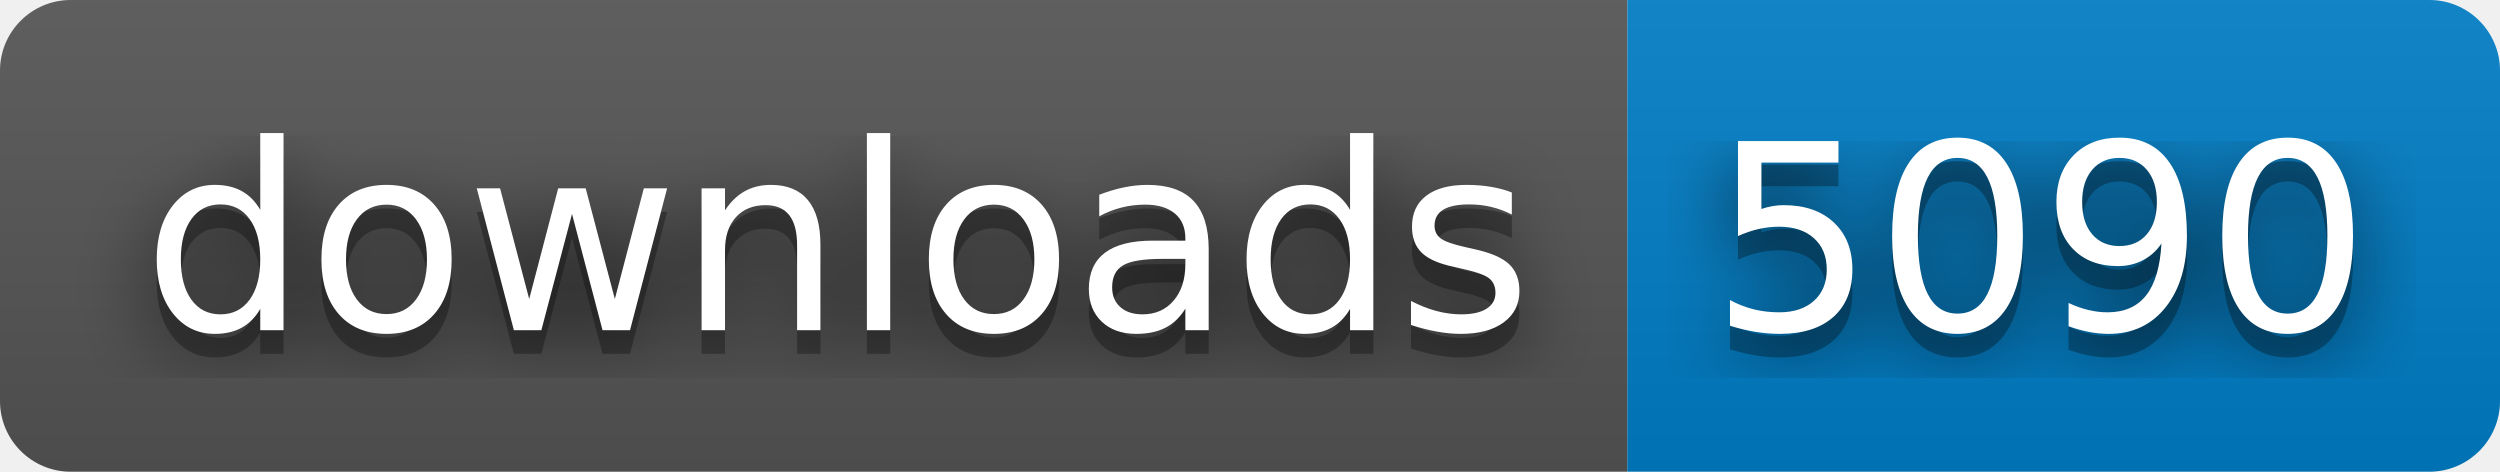
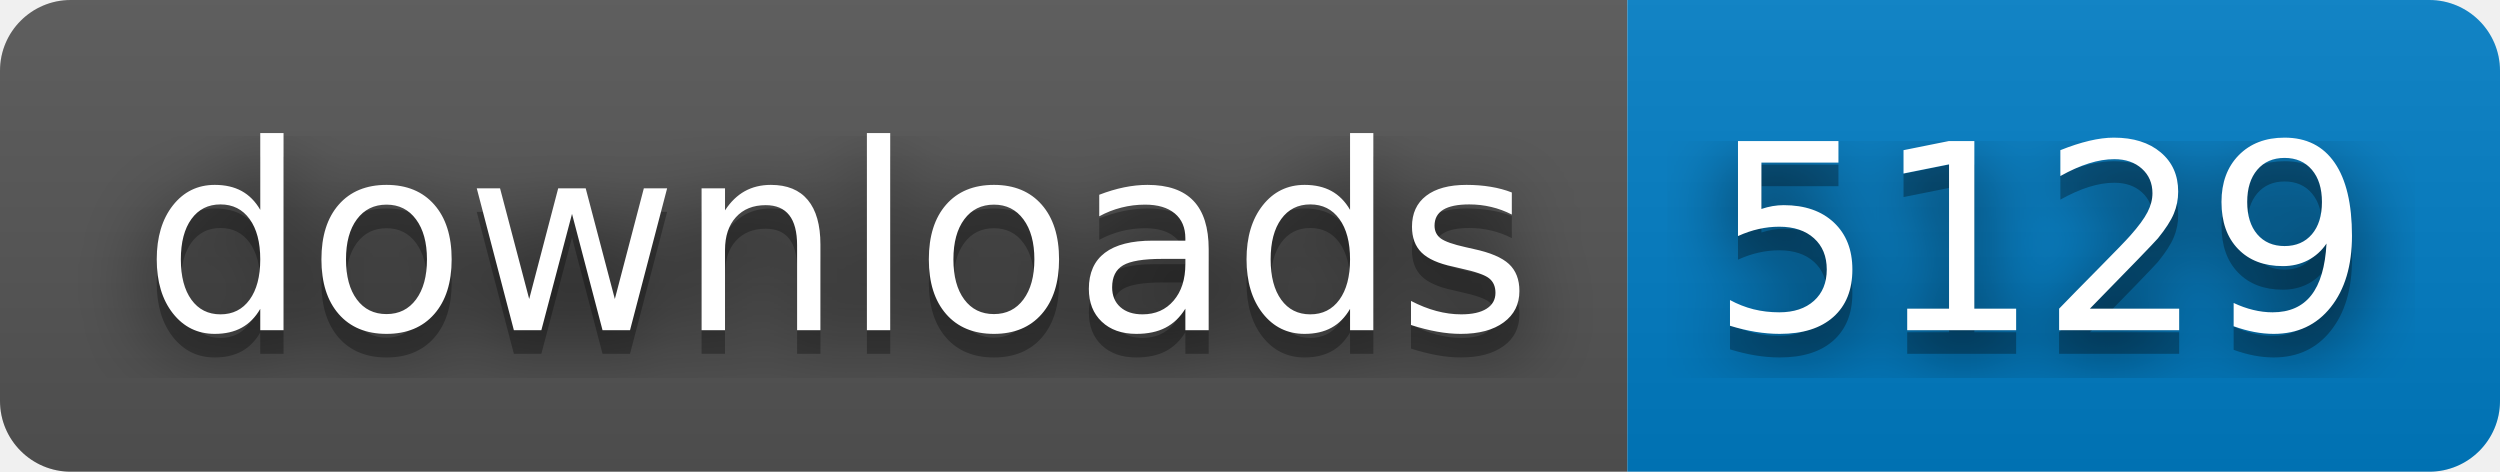
- <svg xmlns="http://www.w3.org/2000/svg" width="106" height="20" role="img" aria-label="downloads: 5090">
+ <svg xmlns="http://www.w3.org/2000/svg" width="106" height="20" role="img" aria-label="downloads: 5129">
  <filter id="blur">
    <feGaussianBlur in="SourceGraphic" stdDeviation="16" />
  </filter>
  <linearGradient id="s" x2="0" y2="100%">
    <stop offset="0" stop-color="#bbb" stop-opacity=".1" />
    <stop offset="1" stop-opacity=".1" />
  </linearGradient>
  <clipPath id="r">
    <rect width="106" height="20" rx="3" fill="#fff" />
  </clipPath>
  <g clip-path="url(#r)">
    <rect width="69" height="20" fill="#555" />
    <rect x="69" width="37" height="20" fill="#007ec6" />
    <rect width="106" height="20" fill="url(#s)" />
  </g>
  <g fill="#fff" text-anchor="middle" font-family="Verdana,Geneva,DejaVu Sans,sans-serif" text-rendering="geometricPrecision" font-size="110">
    <text aria-hidden="true" x="355" y="150" fill="#010101" fill-opacity=".80" filter="url(#blur)" transform="scale(.1)" textLength="590">downloads</text>
    <text aria-hidden="true" x="355" y="150" fill="#010101" fill-opacity=".3" transform="scale(.1)" textLength="590">downloads</text>
    <text x="355" y="140" transform="scale(.1)" fill="#fff" textLength="590">downloads</text>
-     <text aria-hidden="true" x="865" y="150" fill="#010101" fill-opacity=".80" filter="url(#blur)" transform="scale(.1)" textLength="270">5090</text>
-     <text aria-hidden="true" x="865" y="150" fill="#010101" fill-opacity=".3" transform="scale(.1)" textLength="270">5090</text>
-     <text x="865" y="140" transform="scale(.1)" fill="#fff" textLength="270">5090</text>
+     <text aria-hidden="true" x="865" y="150" fill="#010101" fill-opacity=".80" filter="url(#blur)" transform="scale(.1)" textLength="270">5129</text>
+     <text aria-hidden="true" x="865" y="150" fill="#010101" fill-opacity=".3" transform="scale(.1)" textLength="270">5129</text>
+     <text x="865" y="140" transform="scale(.1)" fill="#fff" textLength="270">5129</text>
  </g>
</svg>
